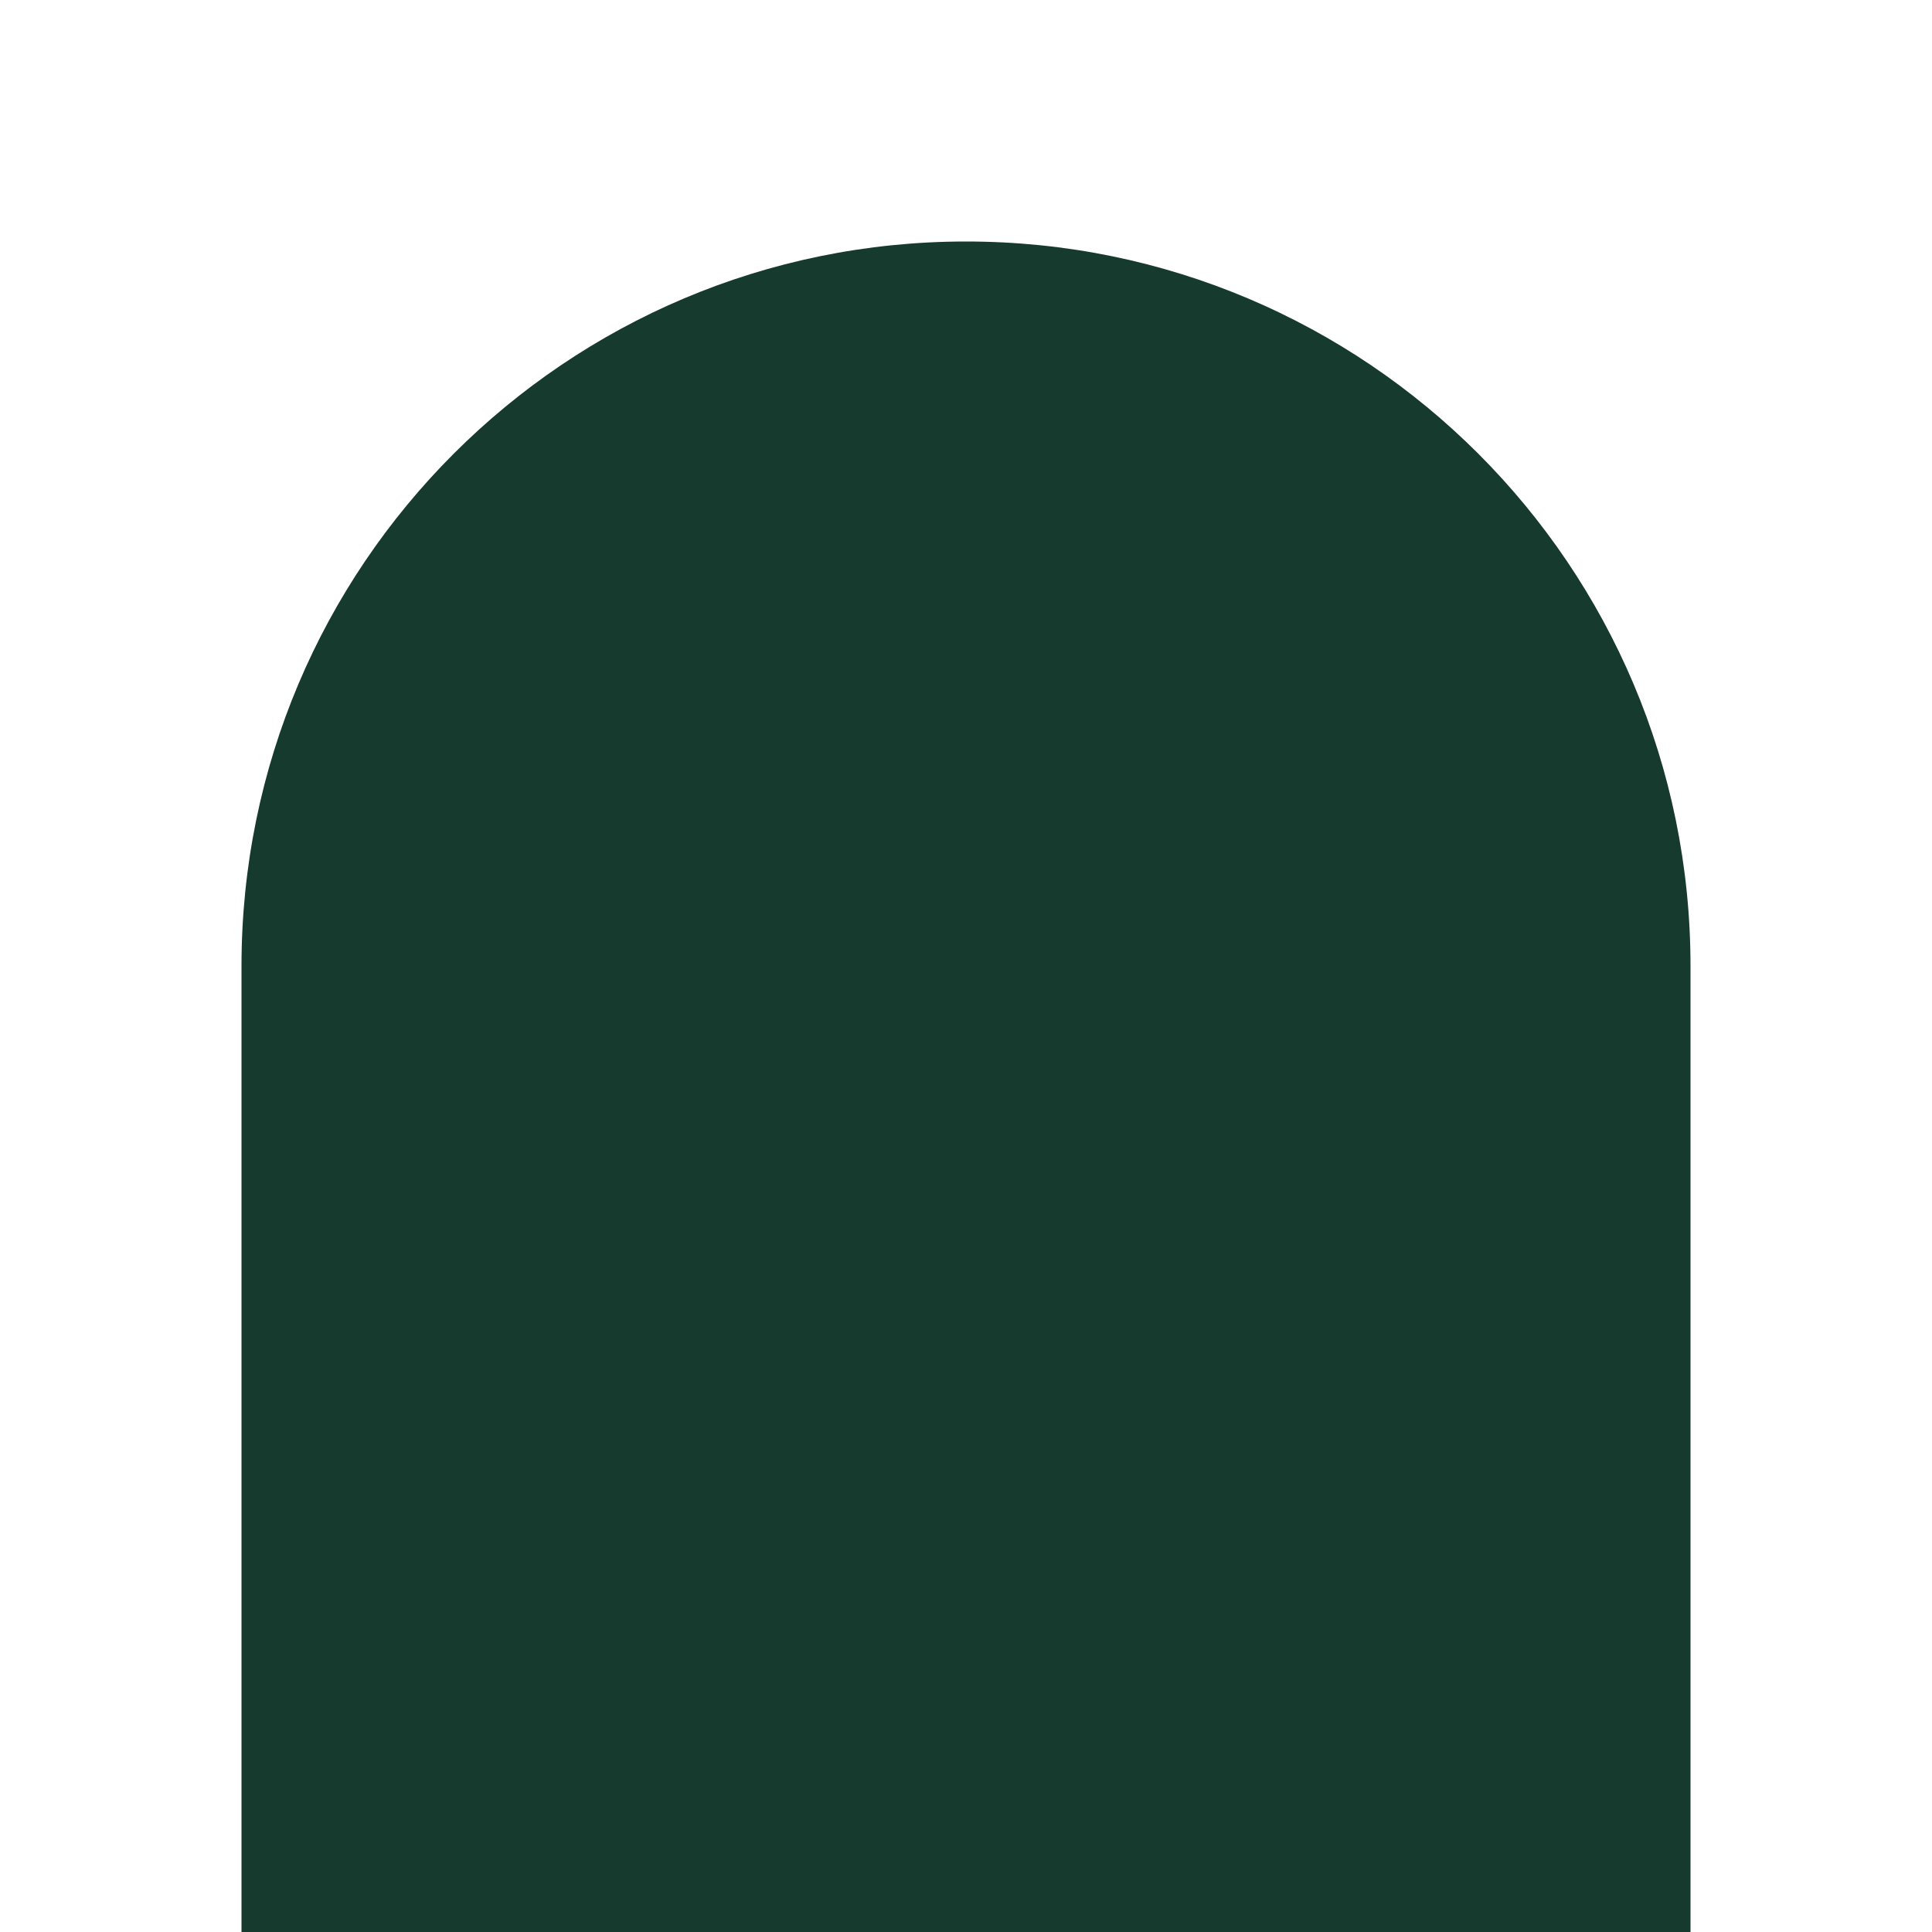
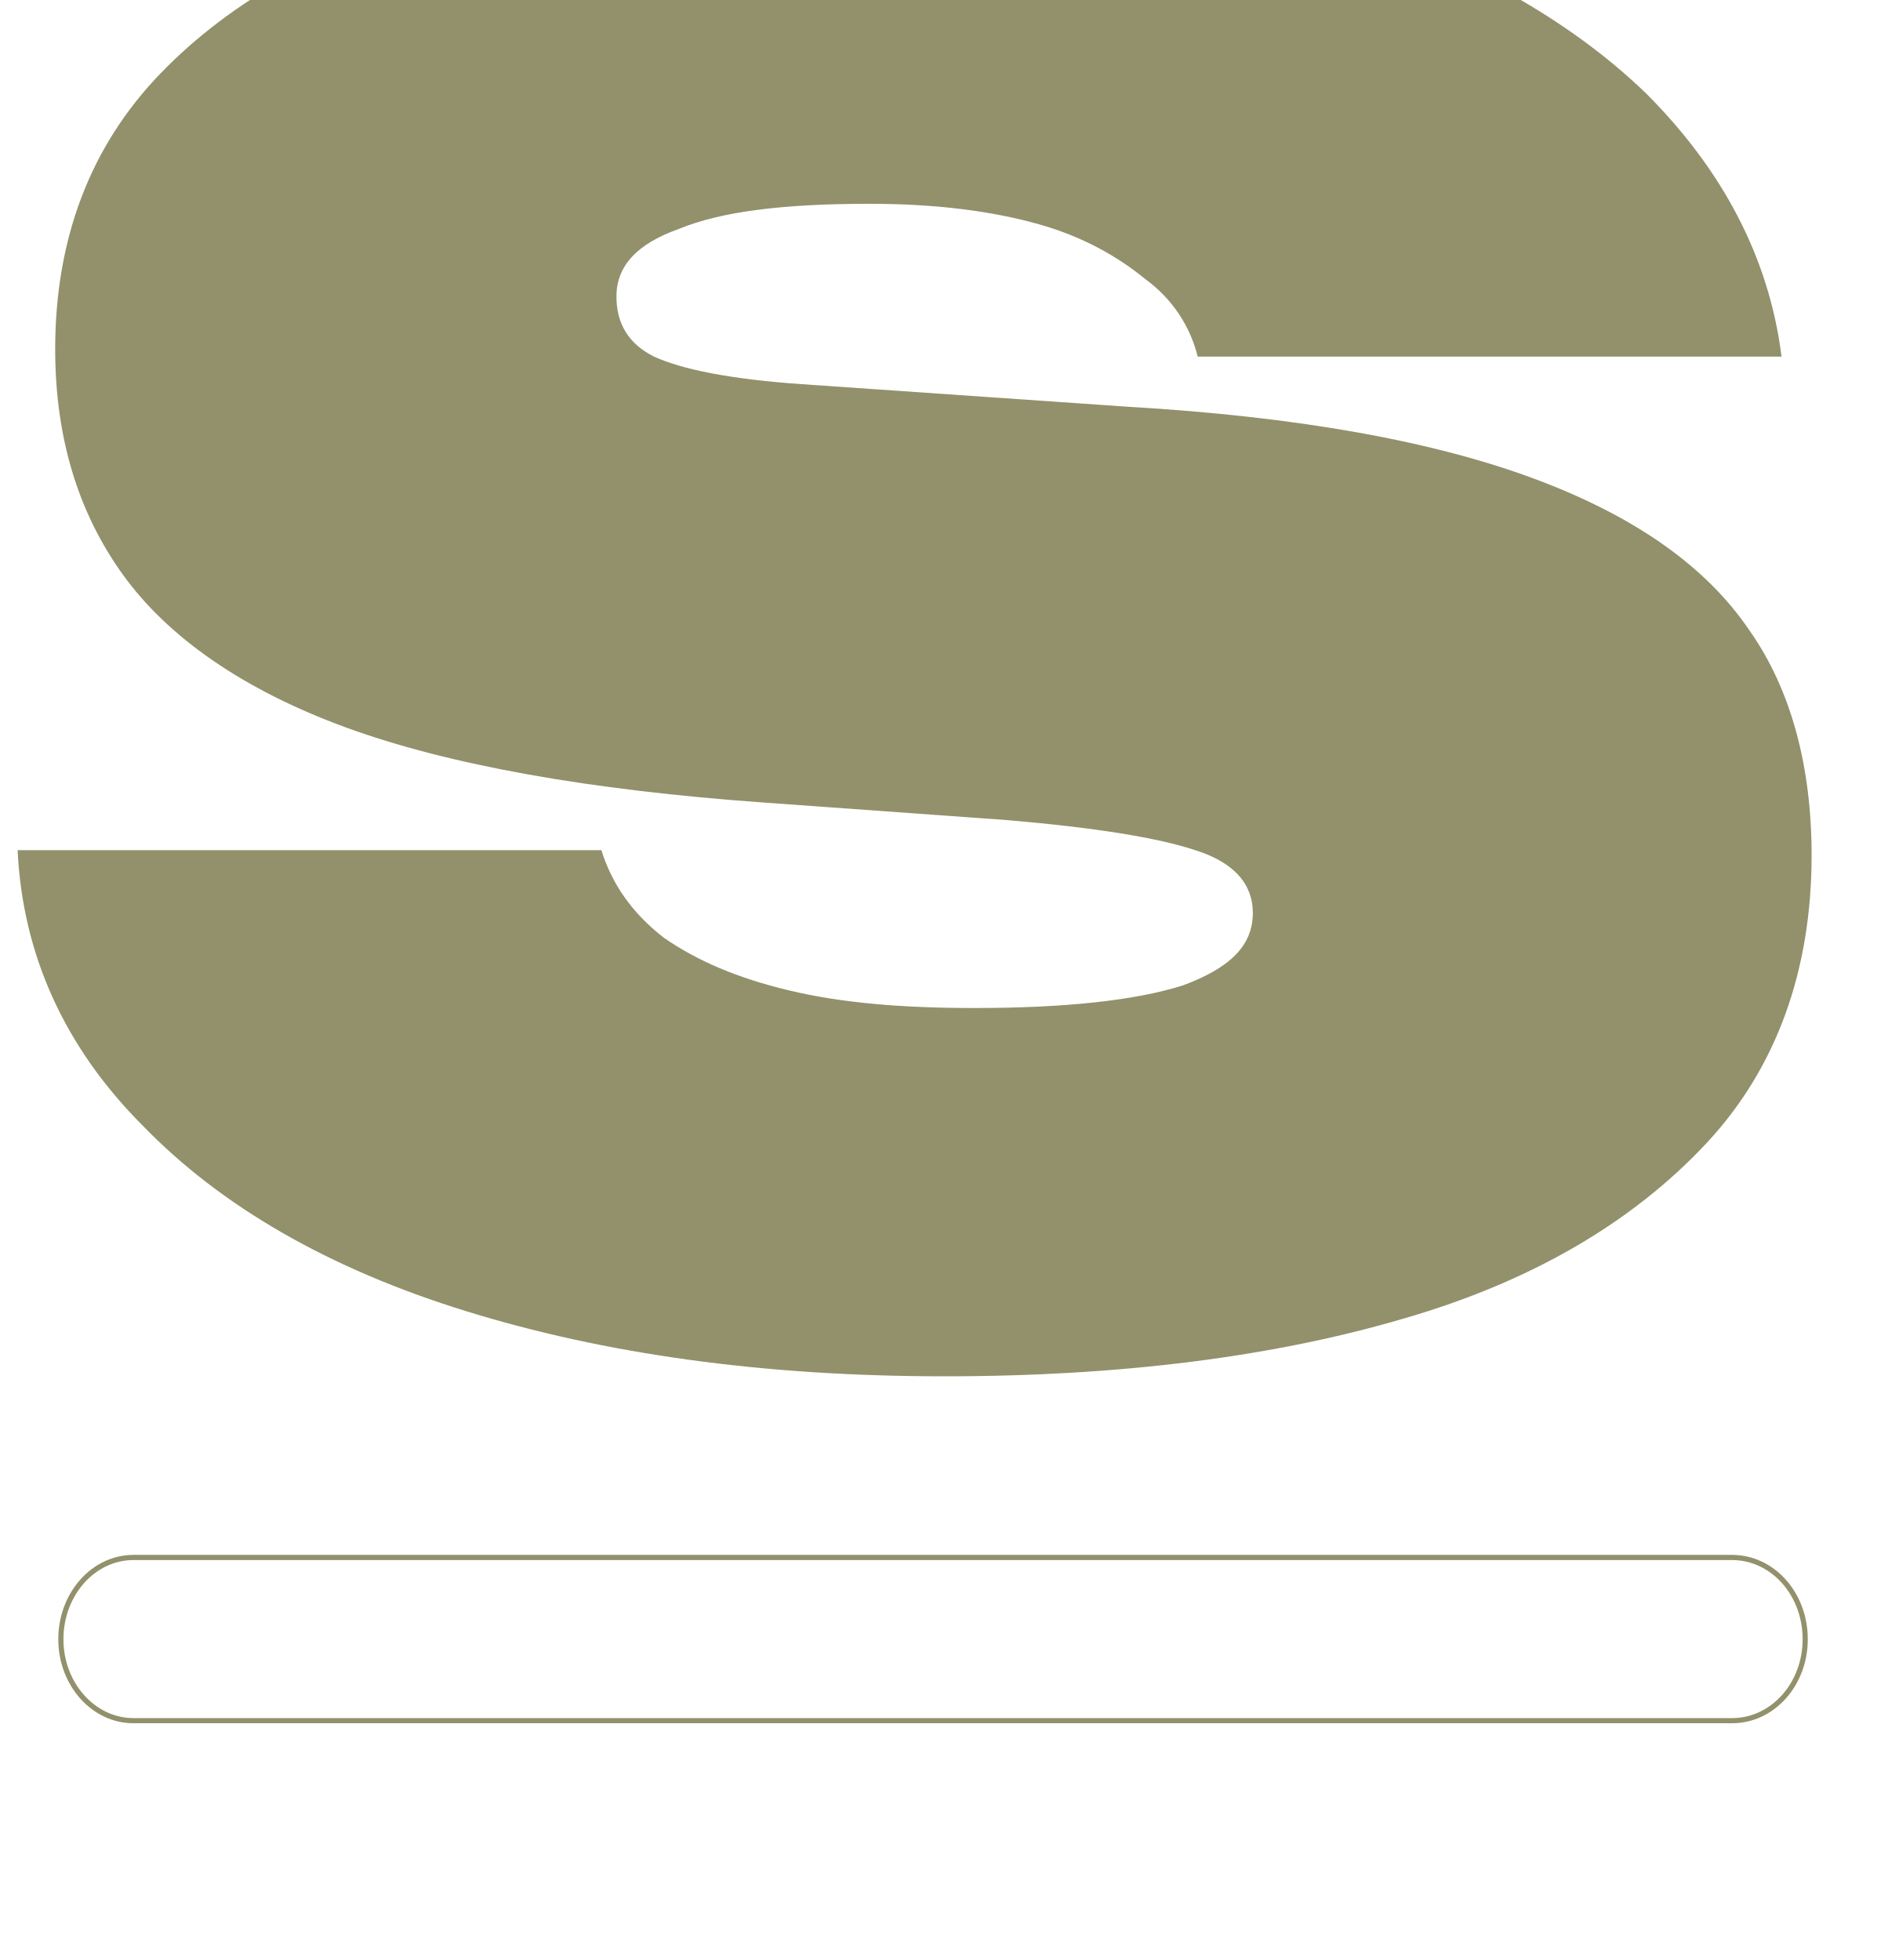
- <svg xmlns="http://www.w3.org/2000/svg" viewBox="0 0 32 32">
-   <path d="M4 32V16a12 12 0 0 1 24 0v16z" fill="#163a2e" />
+ <svg xmlns="http://www.w3.org/2000/svg" xmlns:xlink="http://www.w3.org/1999/xlink" fill="#92916B" version="1.1" viewBox="208 227 184 190">
+   <defs>
+     <path id="font_1_643" d="M.739 .191C.739 .145 .725 .106 .697 .076 .668 .045 .628 .021 .576 .006 .525-.009 .464-.017 .393-.017 .32-.017 .257-.008 .202 .009 .147 .026 .104 .051 .073 .083 .042 .114 .025 .151 .023 .193H.256C.26 .18 .268 .168 .281 .158 .294 .149 .31 .142 .331 .137 .352 .132 .376 .13 .405 .13 .441 .13 .469 .133 .488 .139 .507 .146 .516 .155 .516 .168 .516 .179 .509 .188 .493 .193 .478 .198 .453 .202 .418 .205L.321 .212C.251 .217 .195 .227 .154 .242 .113 .257 .083 .278 .065 .303 .047 .328 .038 .358 .038 .393 .038 .437 .052 .474 .08 .503 .108 .532 .147 .554 .197 .568 .248 .583 .306 .59 .373 .59 .439 .59 .498 .582 .549 .565 .6 .548 .642 .525 .673 .495 .703 .465 .722 .43 .727 .39H.494C.491 .402 .484 .413 .473 .421 .462 .43 .448 .438 .43 .443 .412 .448 .39 .451 .363 .451 .329 .451 .304 .448 .287 .441 .27 .435 .262 .426 .262 .414 .262 .403 .267 .395 .277 .39 .288 .385 .307 .381 .336 .379L.466 .37C.535 .366 .589 .356 .629 .341 .669 .326 .697 .306 .714 .281 .731 .257 .739 .226 .739 .191Z" />
+     <clipPath id="clip_2">
+       <path transform="matrix(1,0,0,-1,0,600)" d="M0 600H600V0H0Z" />
+     </clipPath>
+   </defs>
+   <g>
+ </g>
+   <g>
+ </g>
+   <g>
+ </g>
+   <g>
+     <use data-text="s" xlink:href="#font_1_643" transform="matrix(242.8695,0,0,-242.8695,204.1201,356.2891)" />
+     <g clip-path="url(#clip_2)">
+       <path transform="matrix(1,0,0,-1,382.9806,385.9069)" stroke-width=".5" stroke-linecap="butt" stroke-miterlimit="10" stroke-linejoin="miter" fill="none" stroke="#92916B" d="M0 0C0-4.351-3.127-7.859-7.035-7.893H-162.046C-165.924-7.893-169.081-4.351-169.081 0-169.081 4.385-165.924 7.927-162.046 7.927H-7.035C-3.127 7.893 0 4.385 0 0Z" />
+       <g>
+ </g>
+     </g>
+   </g>
</svg>
